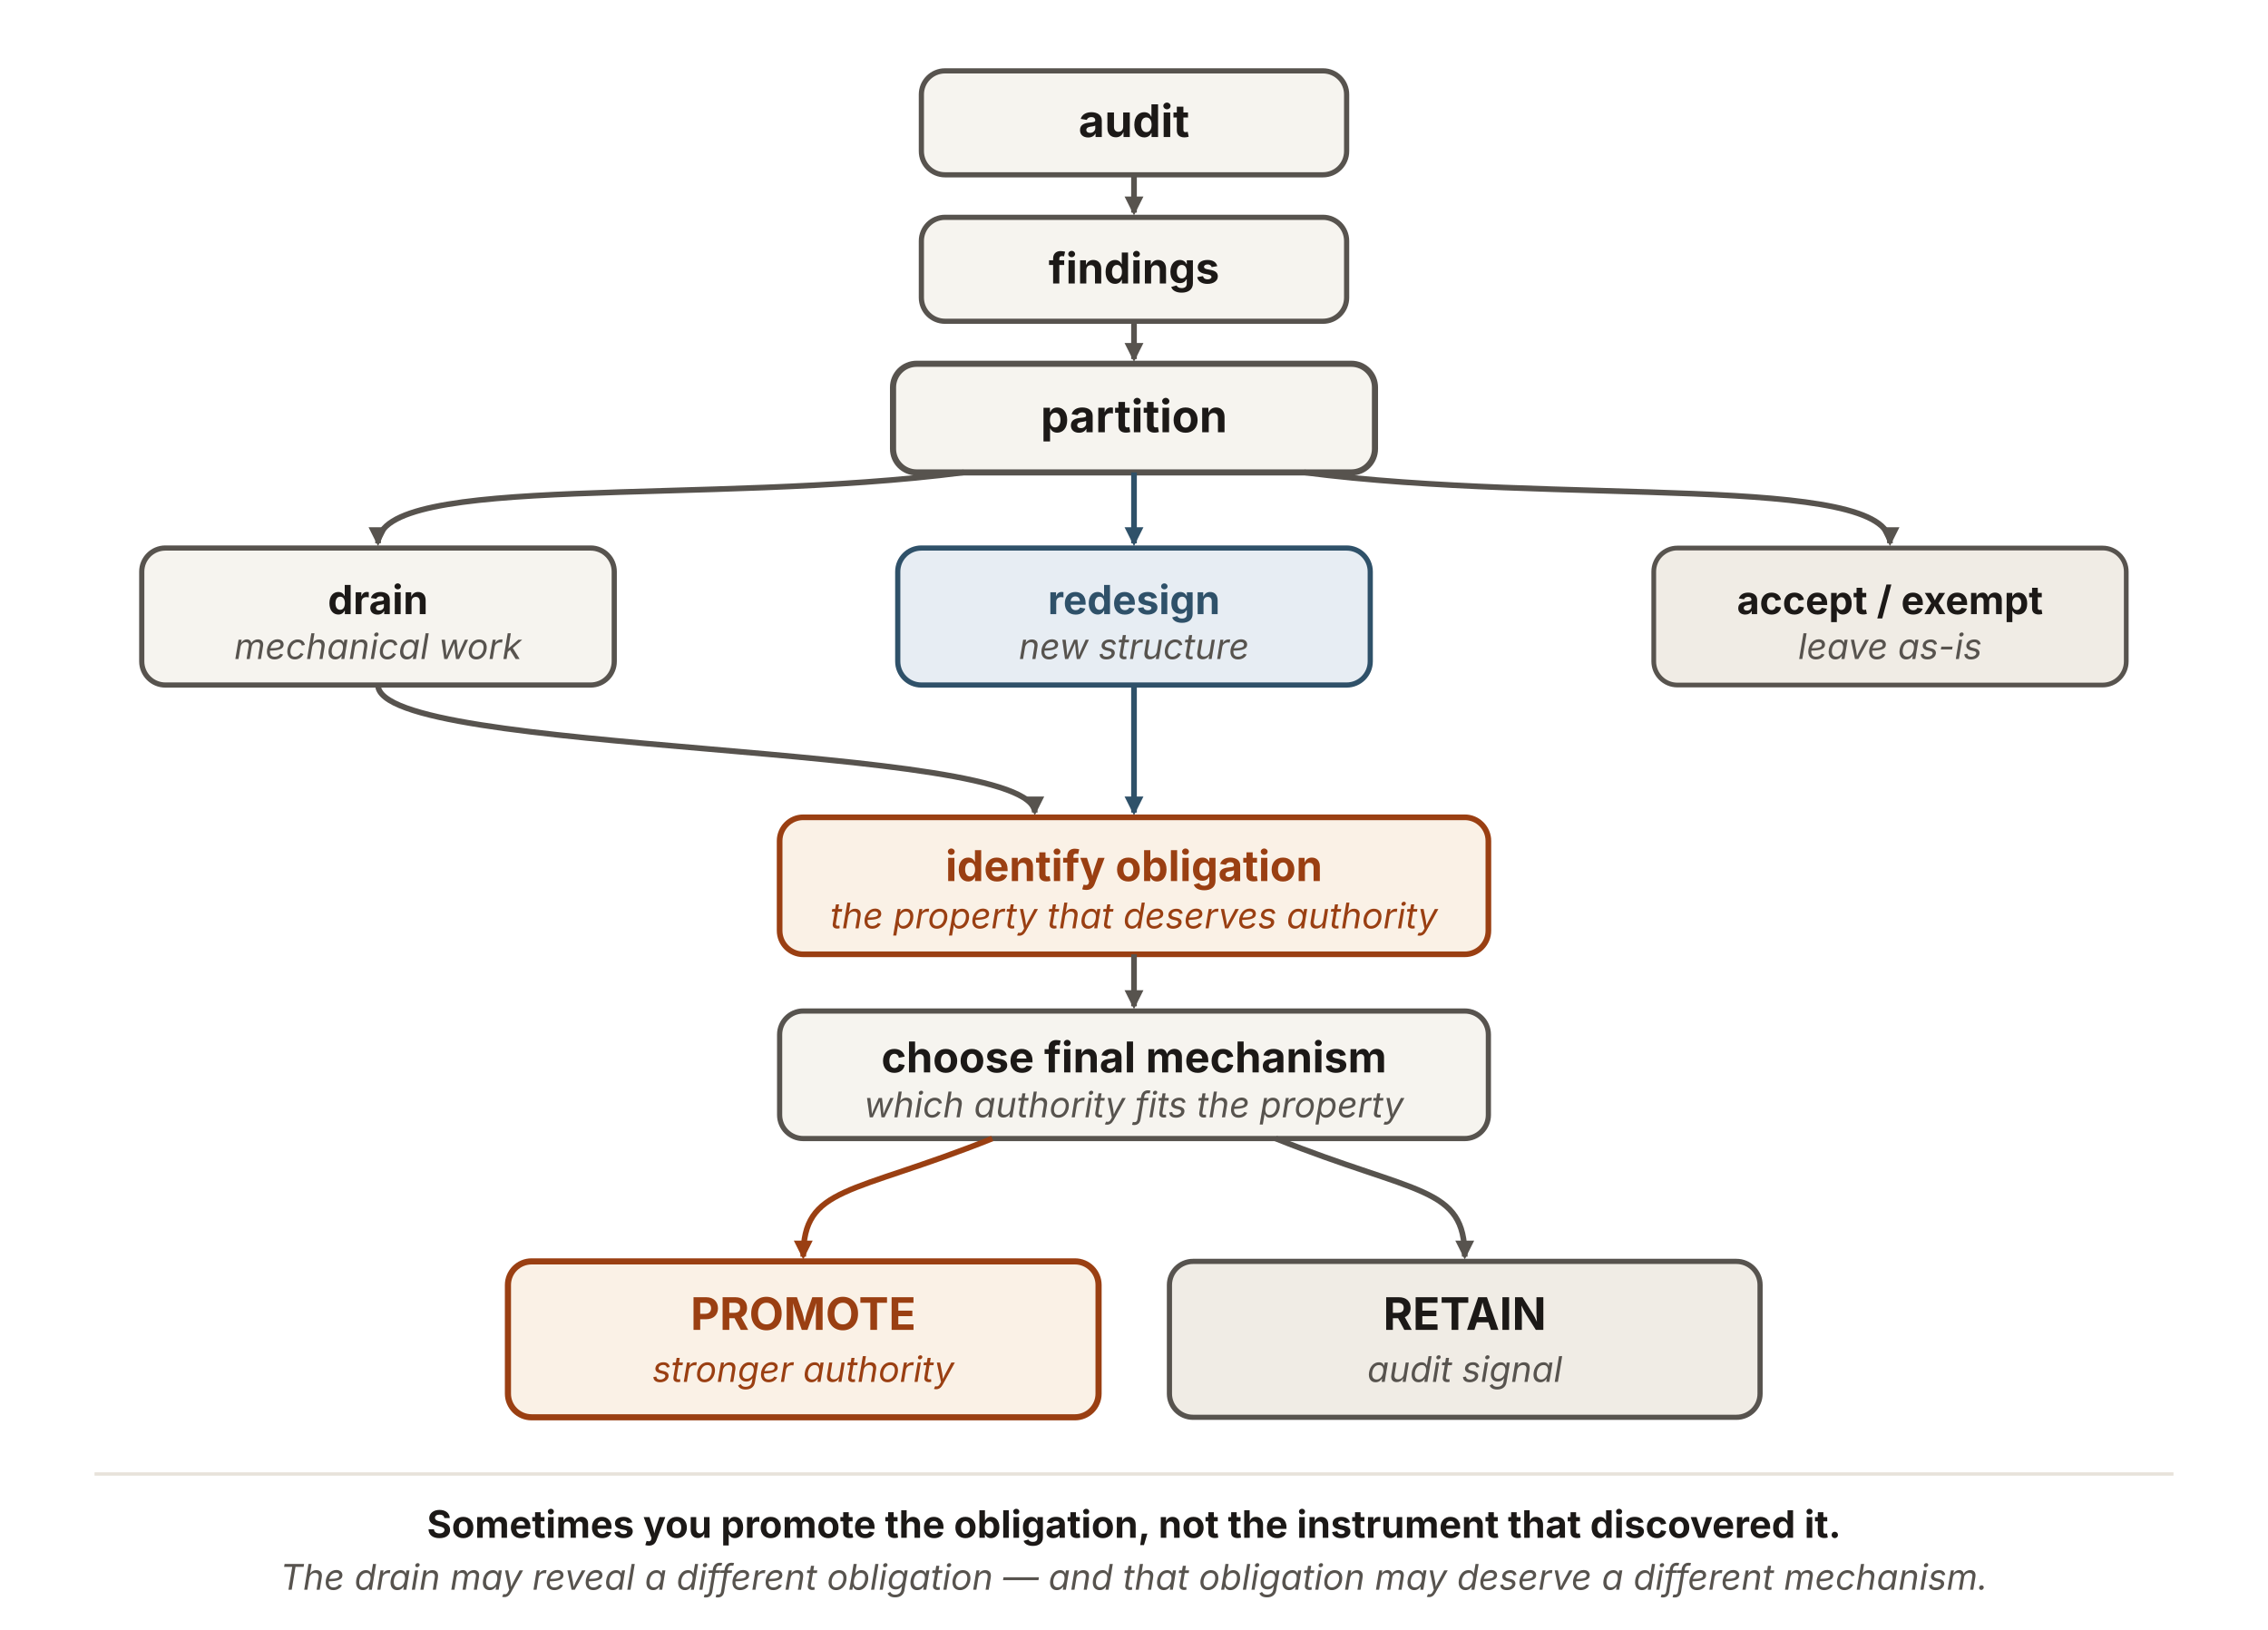
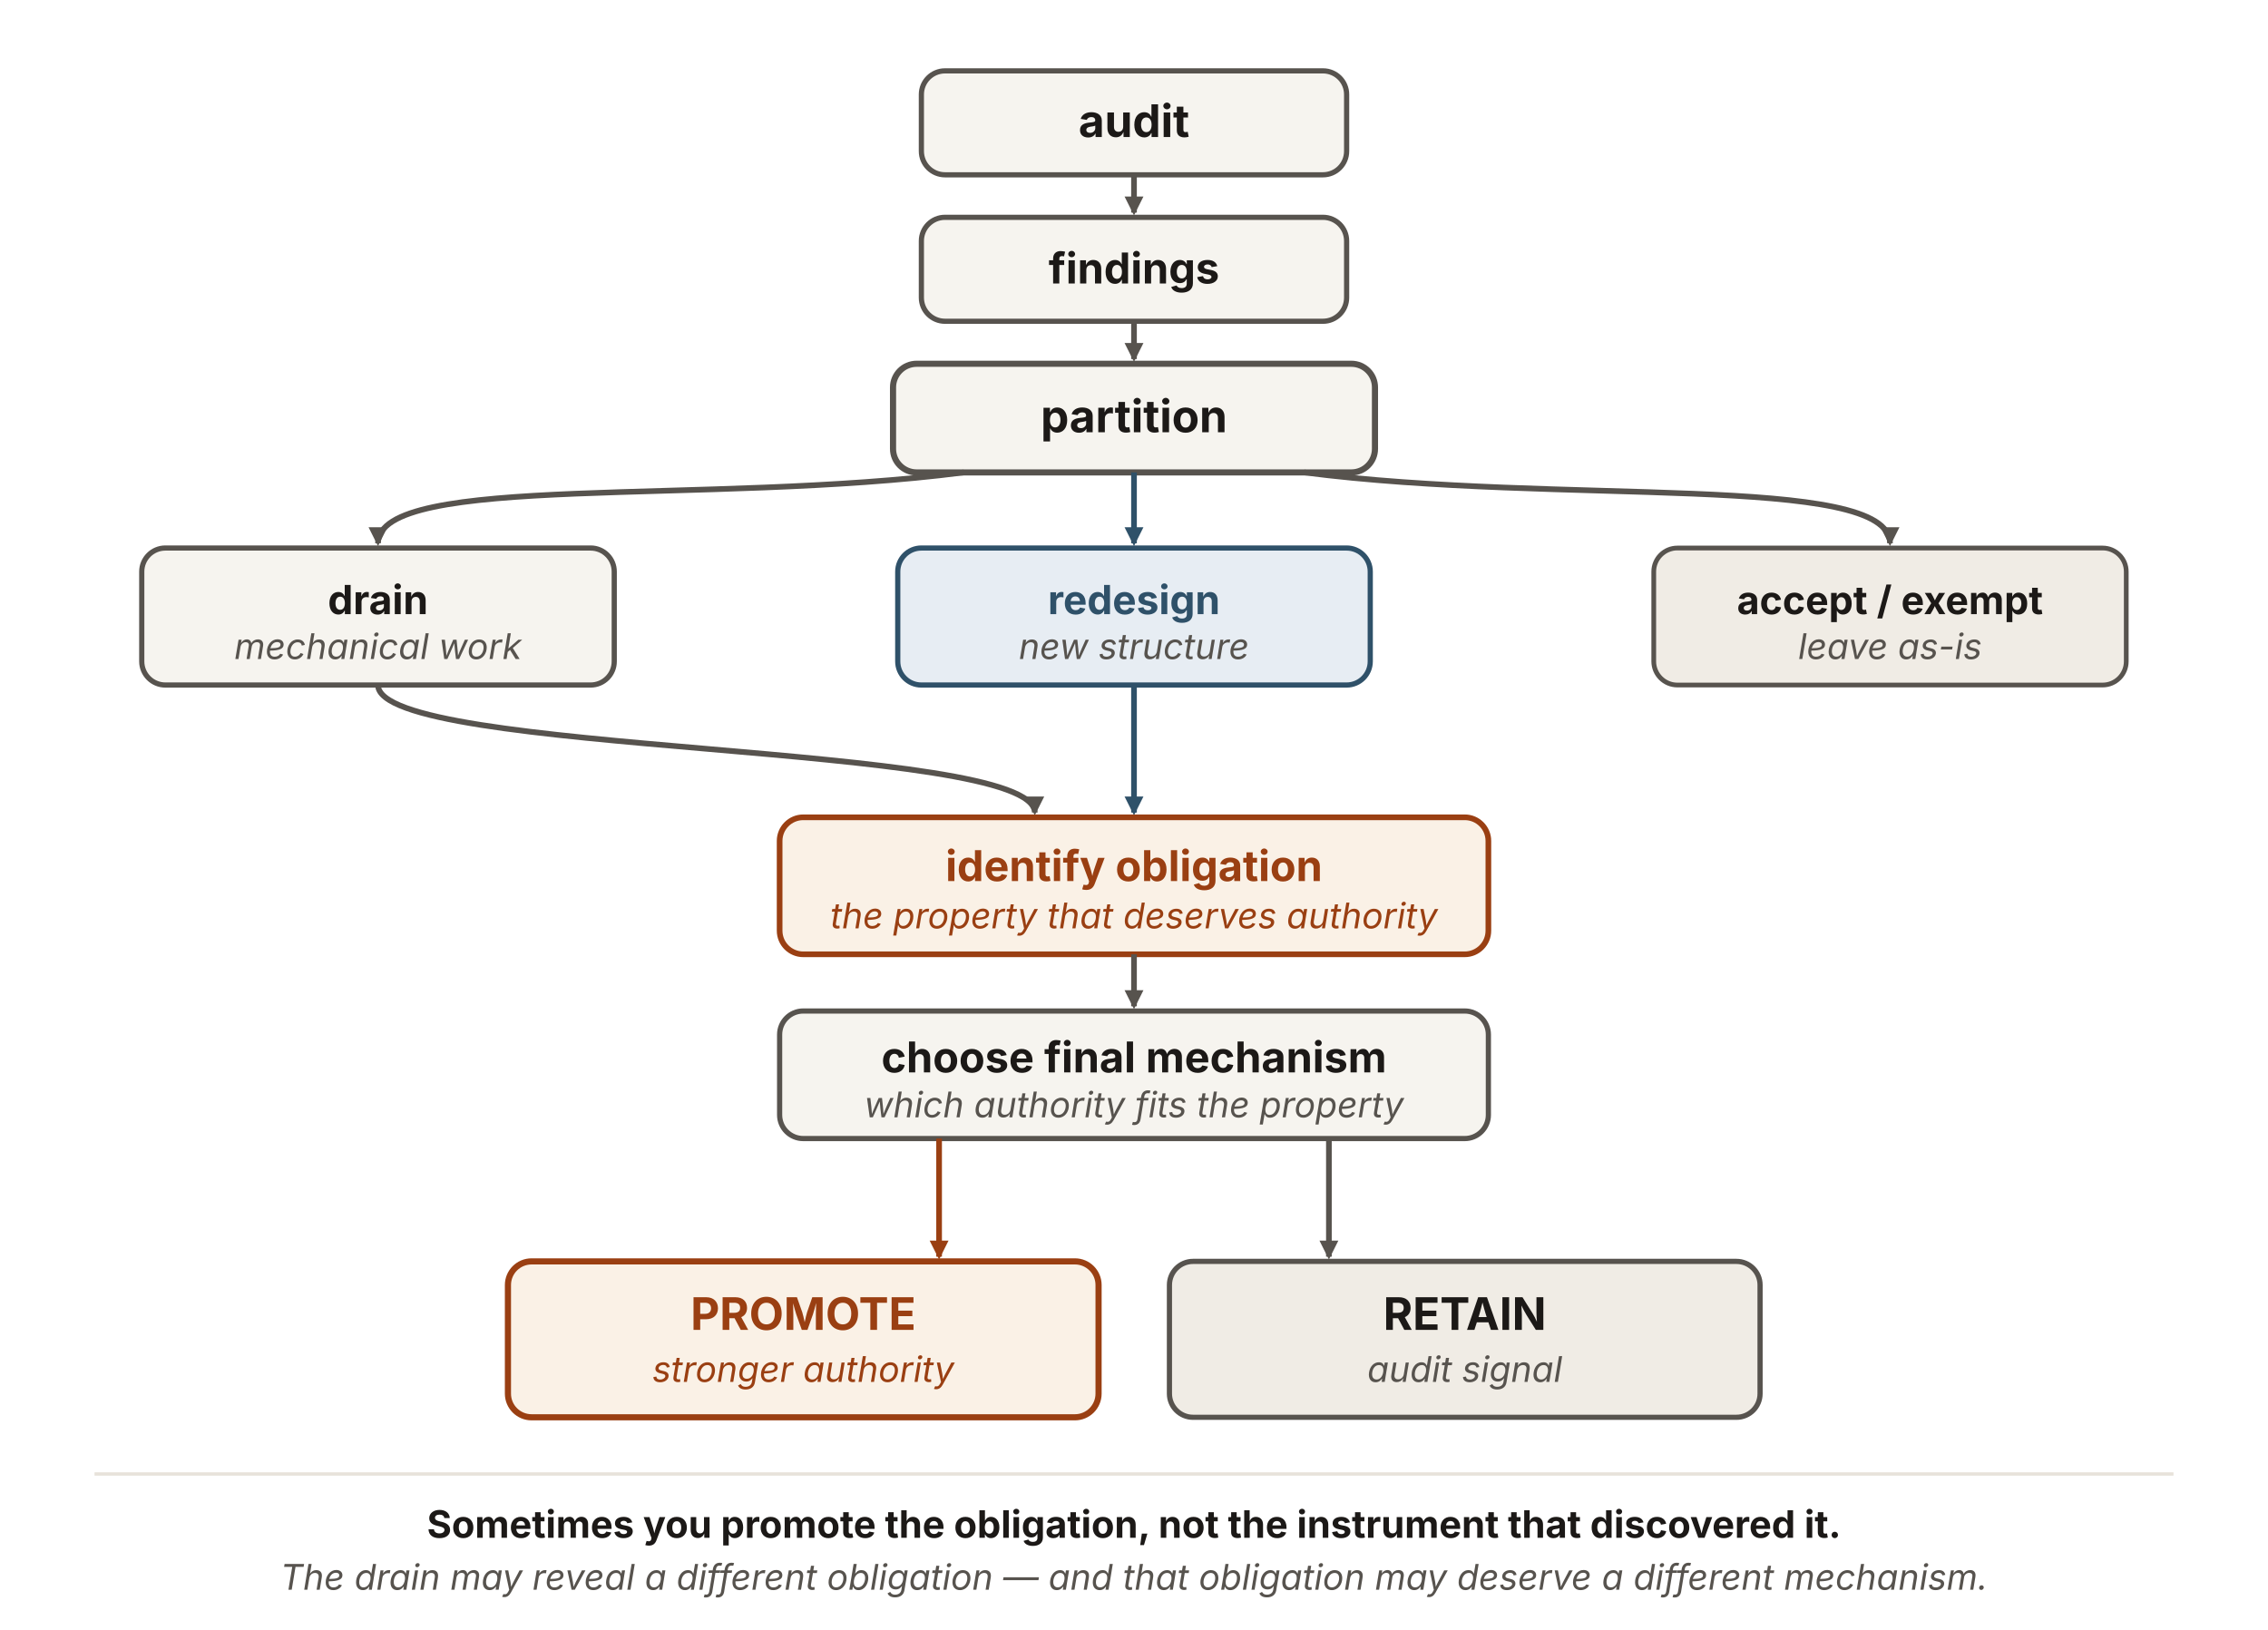
<svg xmlns="http://www.w3.org/2000/svg" viewBox="0 0 960 690" width="960" height="690" role="img" aria-labelledby="adpTitle adpDesc" font-family="'Source Sans 3', -apple-system, 'Segoe UI', sans-serif">
  <defs>
    <marker id="adp-n" viewBox="0 0 10 10" refX="8.5" refY="5" markerWidth="8" markerHeight="8" orient="auto" markerUnits="userSpaceOnUse">
      <path d="M0 0 L10 5 L0 10 z" fill="#57534e" />
    </marker>
    <marker id="adp-b" viewBox="0 0 10 10" refX="8.5" refY="5" markerWidth="8" markerHeight="8" orient="auto" markerUnits="userSpaceOnUse">
      <path d="M0 0 L10 5 L0 10 z" fill="#2f5169" />
    </marker>
    <marker id="adp-r" viewBox="0 0 10 10" refX="8.5" refY="5" markerWidth="8" markerHeight="8" orient="auto" markerUnits="userSpaceOnUse">
      <path d="M0 0 L10 5 L0 10 z" fill="#9a3f12" />
    </marker>
  </defs>
  <rect id="audit" x="390" y="30" width="180" height="44" rx="10" fill="#f6f4ef" stroke="#57534e" stroke-width="2.2" />
  <text x="480" y="58" text-anchor="middle" font-size="19" font-weight="700" fill="#1c1917">audit</text>
  <line x1="480" y1="74" x2="480" y2="90" stroke="#57534e" stroke-width="2.4" marker-end="url(#adp-n)" />
  <rect id="findings" x="390" y="92" width="180" height="44" rx="10" fill="#f6f4ef" stroke="#57534e" stroke-width="2.2" />
  <text x="480" y="120" text-anchor="middle" font-size="18" font-weight="700" fill="#1c1917">findings</text>
  <line x1="480" y1="136" x2="480" y2="152" stroke="#57534e" stroke-width="2.4" marker-end="url(#adp-n)" />
  <rect id="partition" x="378" y="154" width="204" height="46" rx="10" fill="#f6f4ef" stroke="#57534e" stroke-width="2.6" />
  <text x="480" y="183" text-anchor="middle" font-size="19" font-weight="700" fill="#1c1917">partition</text>
  <g fill="none" stroke-width="2.4">
    <path d="M408,200 C300,214 160,200 160,230" stroke="#57534e" marker-end="url(#adp-n)" />
    <path d="M480,200 L480,230" stroke="#2f5169" marker-end="url(#adp-b)" />
    <path d="M552,200 C660,214 800,200 800,230" stroke="#57534e" marker-end="url(#adp-n)" />
  </g>
  <rect id="drain" x="60" y="232" width="200" height="58" rx="10" fill="#f6f4ef" stroke="#57534e" stroke-width="2.2" />
  <text x="160" y="260" text-anchor="middle" font-size="17" font-weight="700" fill="#1c1917">drain</text>
  <text x="160" y="279" text-anchor="middle" font-size="15" font-style="italic" fill="#57534e">mechanical work</text>
  <rect id="redesign" x="380" y="232" width="200" height="58" rx="10" fill="#e7edf3" stroke="#2f5169" stroke-width="2.2" />
  <text x="480" y="260" text-anchor="middle" font-size="17" font-weight="700" fill="#2f5169">redesign</text>
  <text x="480" y="279" text-anchor="middle" font-size="15" font-style="italic" fill="#57534e">new structure</text>
  <rect id="accept-exempt" x="700" y="232" width="200" height="58" rx="10" fill="#f0ece5" stroke="#57534e" stroke-width="2" />
  <text x="800" y="260" text-anchor="middle" font-size="16.5" font-weight="700" fill="#1c1917">accept / exempt</text>
  <text x="800" y="279" text-anchor="middle" font-size="15" font-style="italic" fill="#57534e">leave as-is</text>
  <g fill="none" stroke-width="2.4">
    <path d="M160,290 C160,320 438,314 438,344" stroke="#57534e" marker-end="url(#adp-n)" />
    <path d="M480,290 L480,344" stroke="#2f5169" marker-end="url(#adp-b)" />
  </g>
  <rect id="identify-obligation" x="330" y="346" width="300" height="58" rx="10" fill="#faf1e6" stroke="#9a3f12" stroke-width="2.4" />
  <text x="480" y="373" text-anchor="middle" font-size="18" font-weight="700" fill="#9a3f12">identify obligation</text>
  <text x="480" y="393" text-anchor="middle" font-size="15" font-style="italic" fill="#9a3f12">the property that deserves authority</text>
  <line x1="480" y1="404" x2="480" y2="426" stroke="#57534e" stroke-width="2.4" marker-end="url(#adp-n)" />
  <rect id="choose-mechanism" x="330" y="428" width="300" height="54" rx="10" fill="#f6f4ef" stroke="#57534e" stroke-width="2.2" />
  <text x="480" y="454" text-anchor="middle" font-size="18" font-weight="700" fill="#1c1917">choose final mechanism</text>
  <text x="480" y="473" text-anchor="middle" font-size="15" font-style="italic" fill="#57534e">which authority fits the property</text>
  <g fill="none" stroke-width="2.4">
-     <path d="M420,482 C360,506 340,502 340,532" stroke="#9a3f12" marker-end="url(#adp-r)" />
-     <path d="M540,482 C600,506 620,502 620,532" stroke="#57534e" marker-end="url(#adp-n)" />
+     <path d="M397.5,482 L397.5,532" stroke="#9a3f12" marker-end="url(#adp-r)" />
+     <path d="M562.5,482 L562.5,532" stroke="#57534e" marker-end="url(#adp-n)" />
  </g>
  <rect id="promote" x="215" y="534" width="250" height="66" rx="10" fill="#faf1e6" stroke="#9a3f12" stroke-width="2.6" />
  <text x="340" y="563" text-anchor="middle" font-size="19" font-weight="700" fill="#9a3f12">PROMOTE</text>
  <text x="340" y="585" text-anchor="middle" font-size="15" font-style="italic" fill="#9a3f12">stronger authority</text>
  <rect id="retain" x="495" y="534" width="250" height="66" rx="10" fill="#f0ece5" stroke="#57534e" stroke-width="2.2" />
  <text x="620" y="563" text-anchor="middle" font-size="19" font-weight="700" fill="#1c1917">RETAIN</text>
  <text x="620" y="585" text-anchor="middle" font-size="15" font-style="italic" fill="#57534e">audit signal</text>
  <line x1="40" y1="624" x2="920" y2="624" stroke="#e7e2da" stroke-width="1.4" />
  <text x="480" y="651" text-anchor="middle" font-size="16" font-weight="700" fill="#1c1917">Sometimes you promote the obligation, not the instrument that discovered it.</text>
  <text x="480" y="673" text-anchor="middle" font-size="15" font-style="italic" fill="#57534e">The drain may reveal a different obligation — and that obligation may deserve a different mechanism.</text>
</svg>
